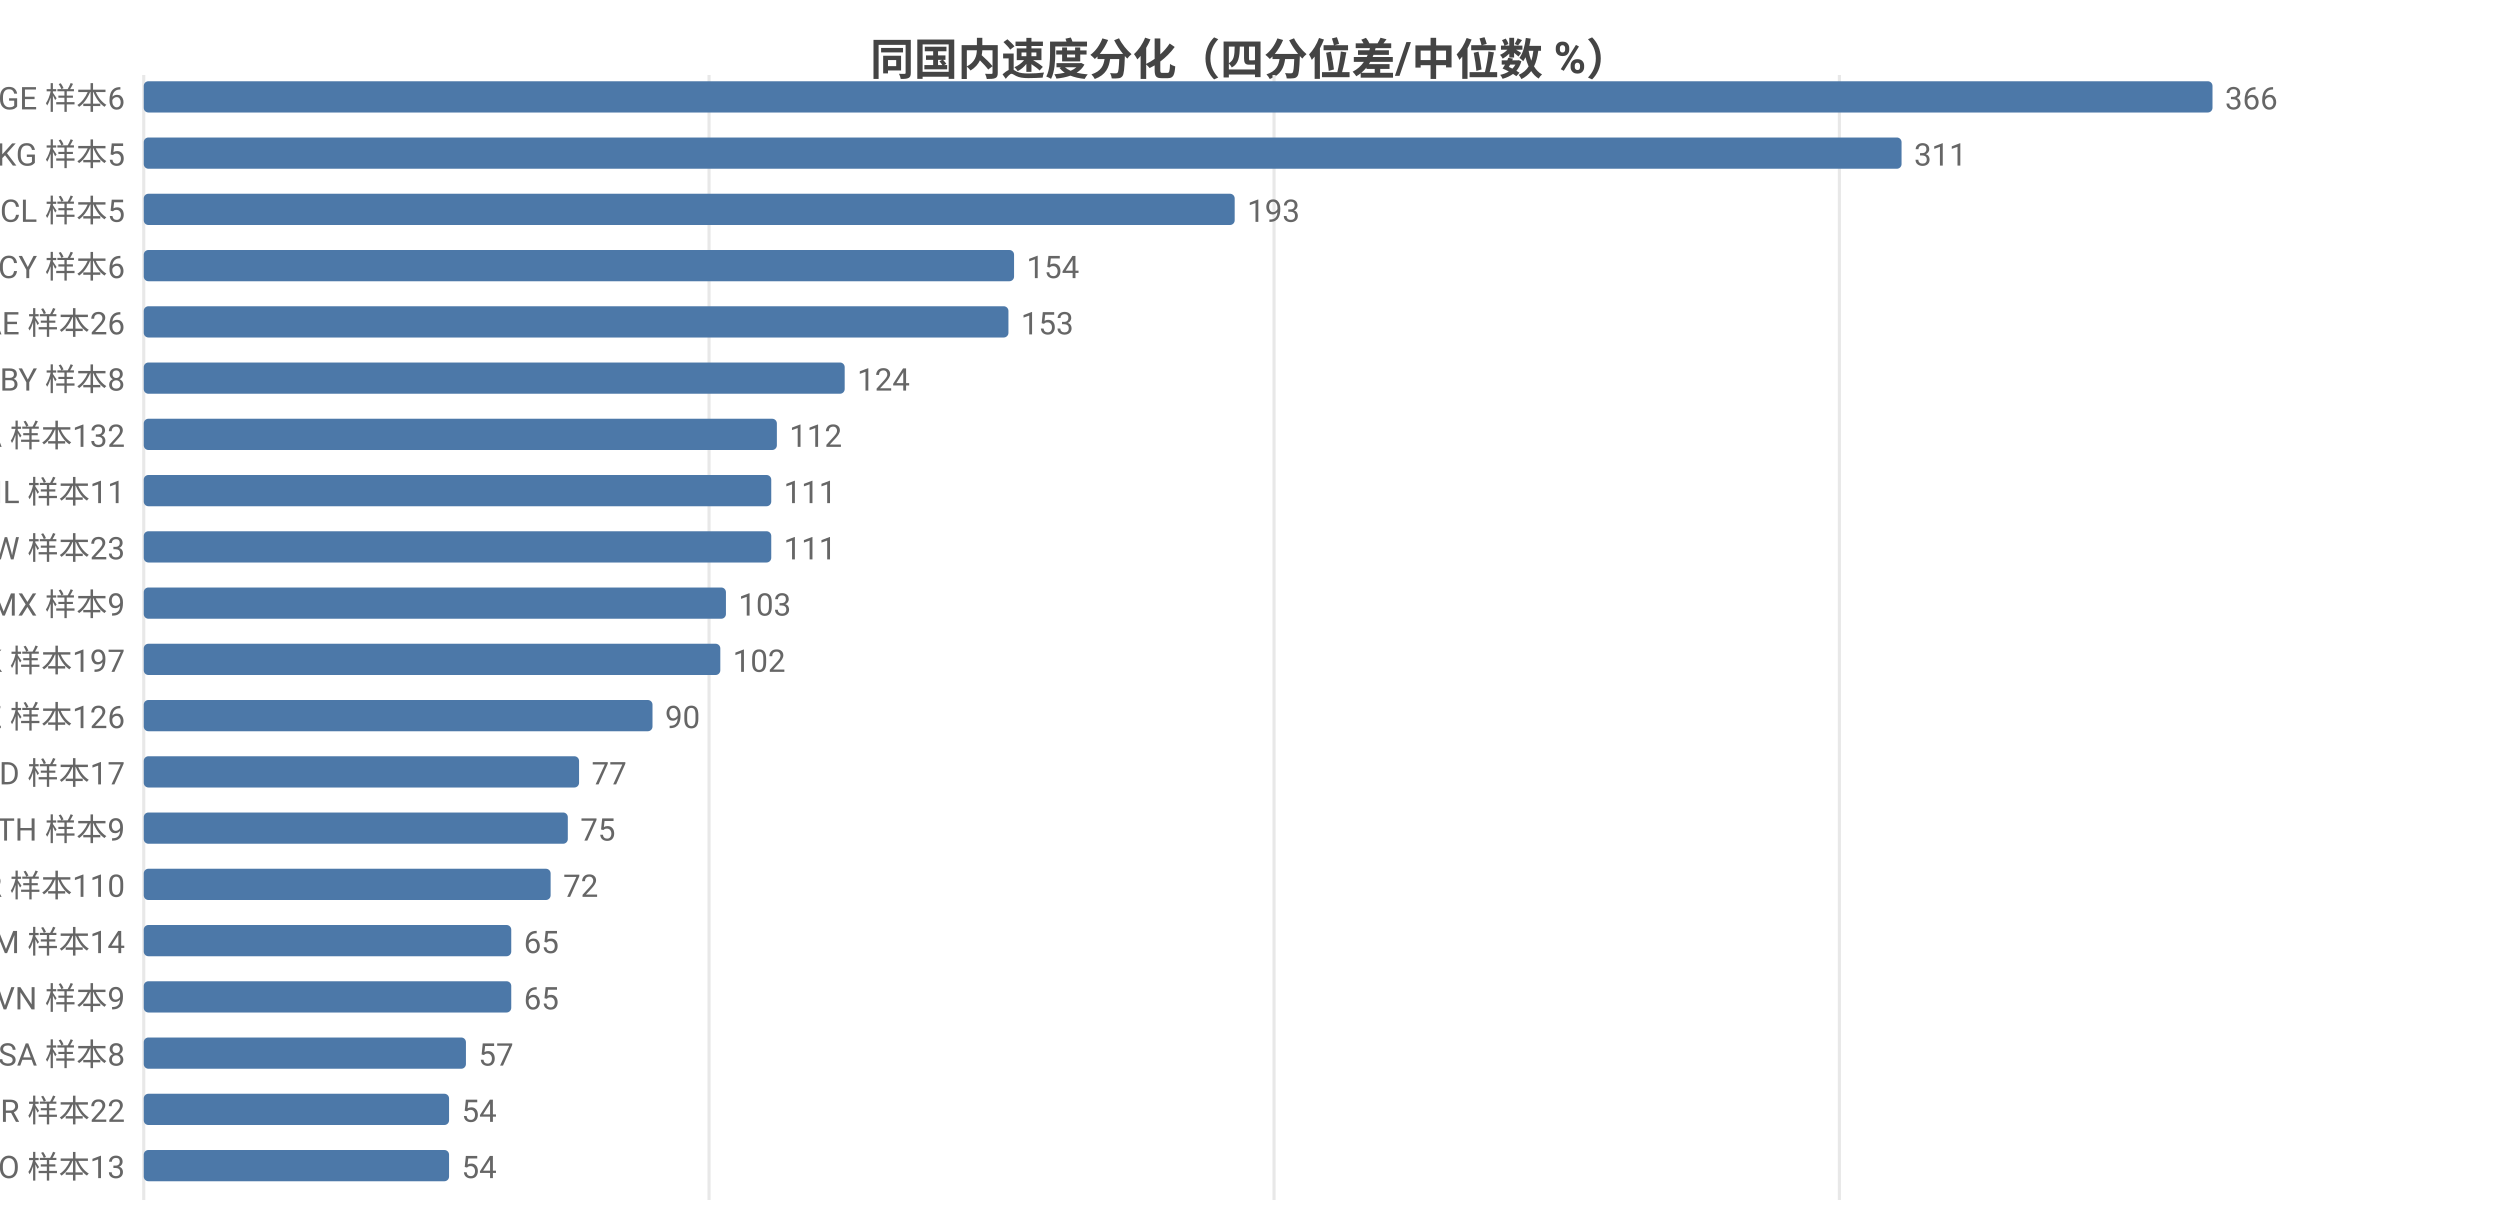
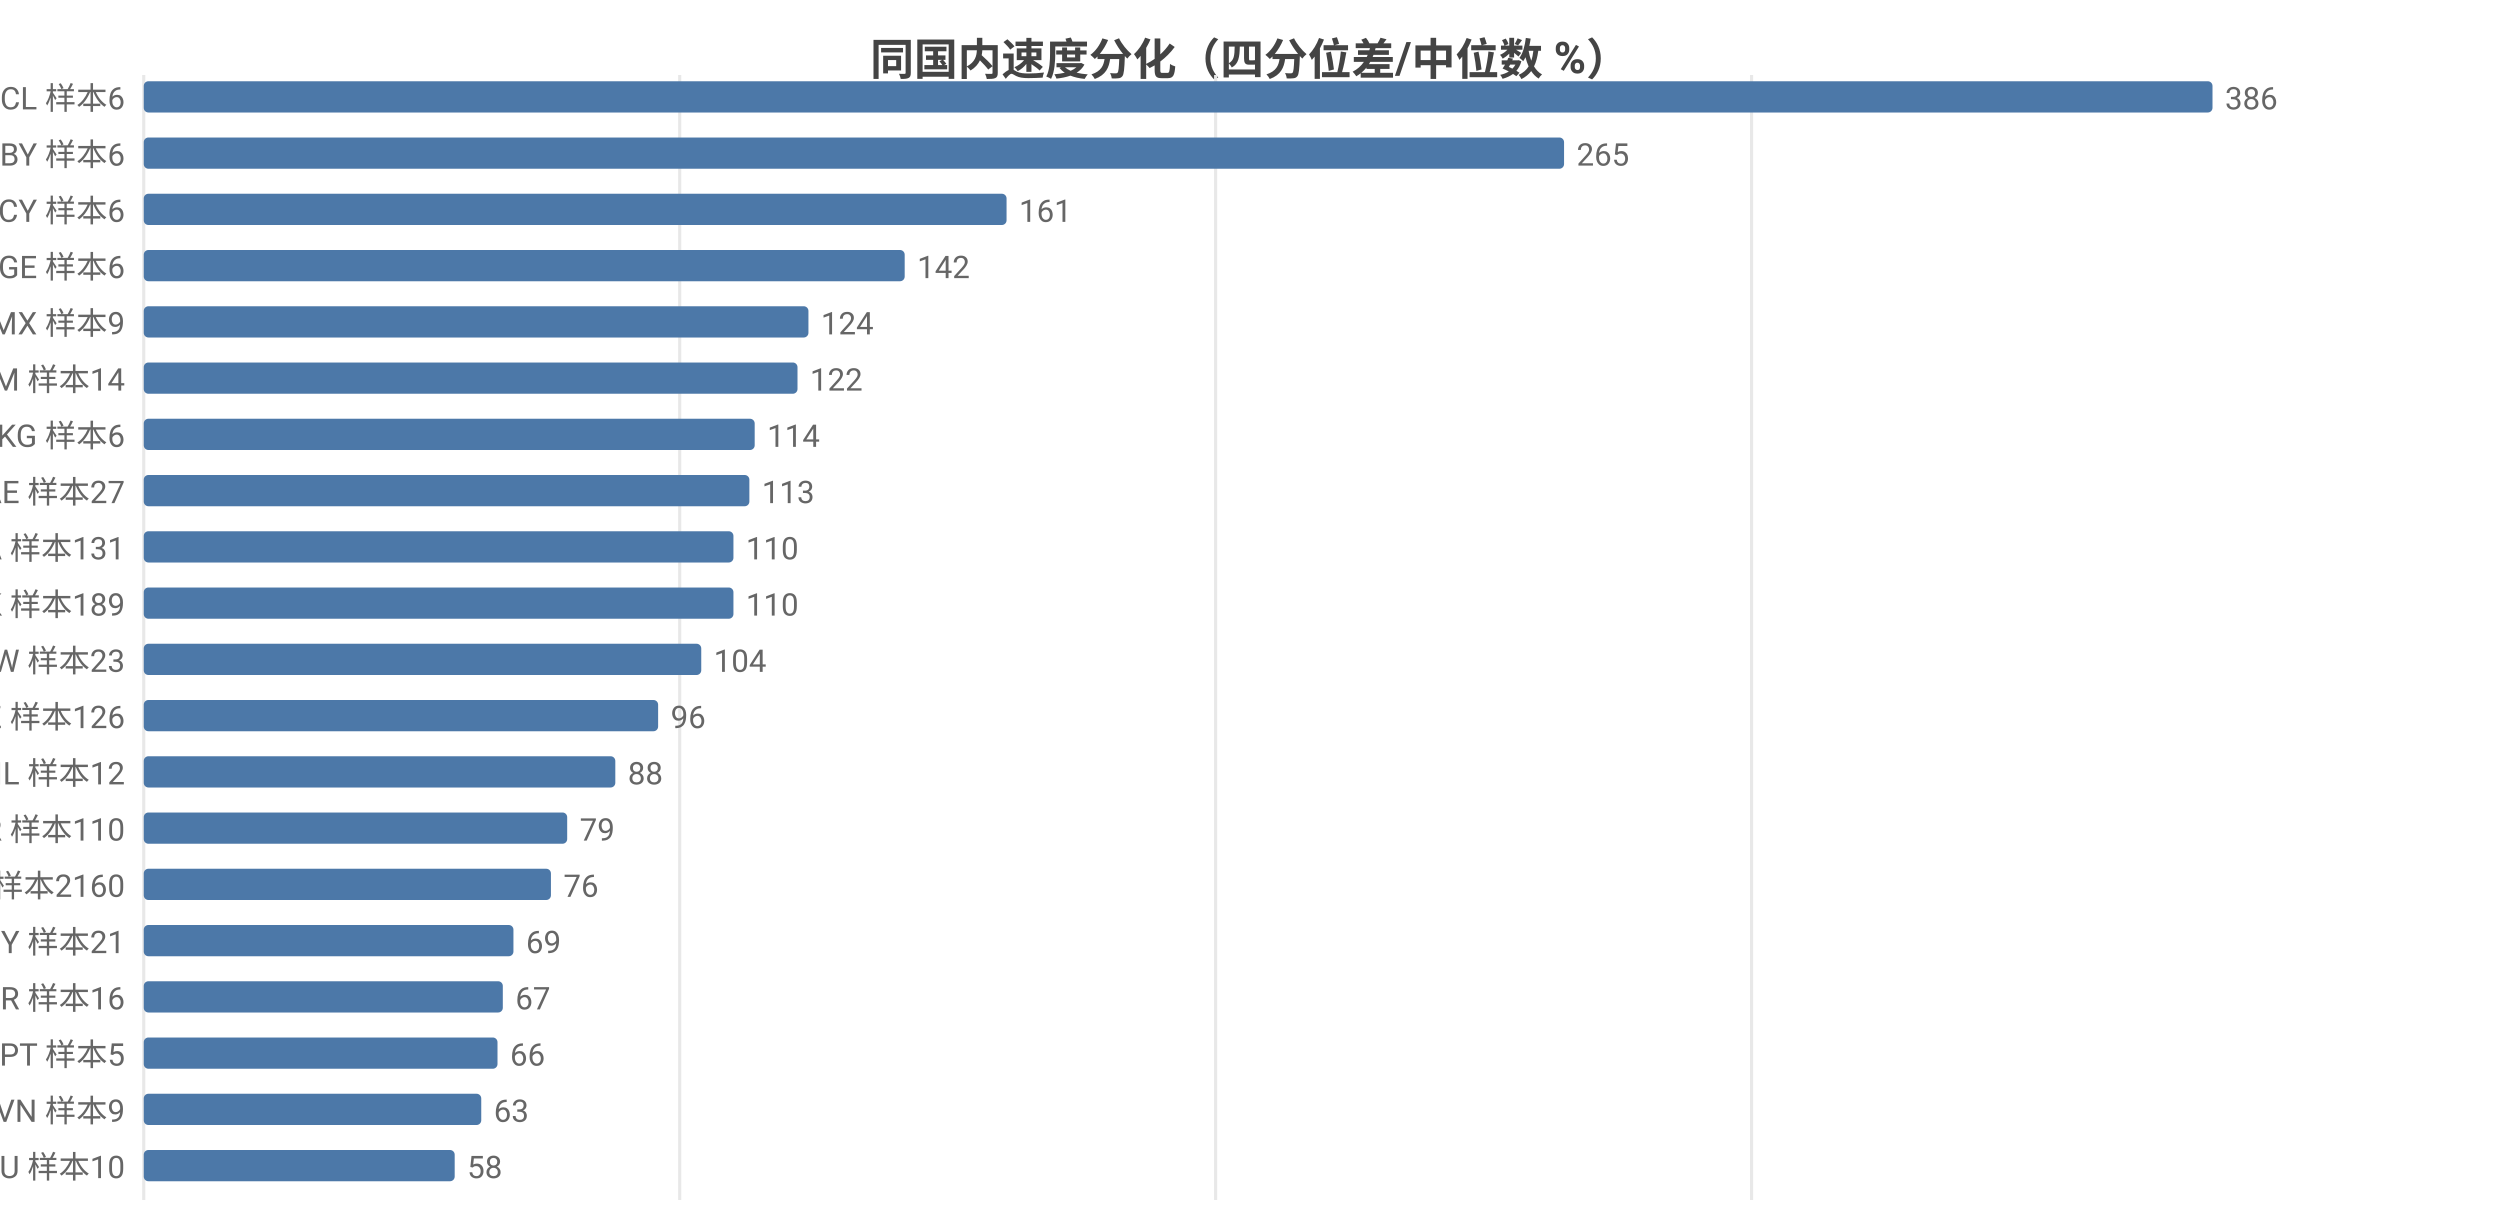
<svg xmlns="http://www.w3.org/2000/svg" width="800" height="392" viewBox="0 0 800 392">
  <rect width="800" height="392" fill="#ffffff" />
  <style>text{font-family:system-ui,-apple-system,'Segoe UI',Roboto,'PingFang SC','Microsoft YaHei','Noto Sans CJK SC',sans-serif}.g{stroke:#e8e8e8;stroke-width:1}.a{stroke:#999;stroke-width:1}.t{font-size:10px;fill:#666}.m{font-size:10px;text-anchor:middle;fill:#666}.e{font-size:10px;text-anchor:end;fill:#666}.l{font-size:11px;fill:#333}.tt{font-size:14px;font-weight:600;text-anchor:middle;fill:#444}.em{font-size:13px;text-anchor:middle;fill:#999}</style>
  <text class="tt" x="400.0" y="24">同国内速度分化（四分位差/中位数 %）</text>
  <line class="g" x1="46" y1="24" x2="46" y2="384" />
-   <line class="g" x1="226.9" y1="24" x2="226.9" y2="384" />
-   <line class="g" x1="407.7" y1="24" x2="407.7" y2="384" />
-   <line class="g" x1="588.6" y1="24" x2="588.6" y2="384" />
-   <text class="e" x="40" y="35">GE 样本6</text>
+   <line class="g" x1="217.5" y1="24" x2="217.5" y2="384" />
+   <line class="g" x1="389.0" y1="24" x2="389.0" y2="384" />
+   <line class="g" x1="560.5" y1="24" x2="560.5" y2="384" />
+   <text class="e" x="40" y="35">CL 样本6</text>
  <rect x="46" y="26" width="662" height="10" fill="#4c78a8" rx="1.5" />
-   <text class="t" x="712" y="35">366</text>
-   <text class="e" x="40" y="53">KG 样本5</text>
-   <rect x="46" y="44" width="562.5" height="10" fill="#4c78a8" rx="1.5" />
-   <text class="t" x="612.5" y="53">311</text>
-   <text class="e" x="40" y="71">CL 样本5</text>
-   <rect x="46" y="62" width="349.1" height="10" fill="#4c78a8" rx="1.5" />
-   <text class="t" x="399.1" y="71">193</text>
-   <text class="e" x="40" y="89">CY 样本6</text>
-   <rect x="46" y="80" width="278.5" height="10" fill="#4c78a8" rx="1.5" />
-   <text class="t" x="328.5" y="89">154</text>
-   <text class="e" x="40" y="107">AE 样本26</text>
-   <rect x="46" y="98" width="276.7" height="10" fill="#4c78a8" rx="1.5" />
-   <text class="t" x="326.7" y="107">153</text>
-   <text class="e" x="40" y="125">BY 样本8</text>
-   <rect x="46" y="116" width="224.3" height="10" fill="#4c78a8" rx="1.5" />
-   <text class="t" x="274.3" y="125">124</text>
-   <text class="e" x="40" y="143">CA 样本132</text>
-   <rect x="46" y="134" width="202.6" height="10" fill="#4c78a8" rx="1.5" />
-   <text class="t" x="252.6" y="143">112</text>
-   <text class="e" x="40" y="161">IL 样本11</text>
-   <rect x="46" y="152" width="200.8" height="10" fill="#4c78a8" rx="1.5" />
-   <text class="t" x="250.8" y="161">111</text>
-   <text class="e" x="40" y="179">TW 样本23</text>
-   <rect x="46" y="170" width="200.8" height="10" fill="#4c78a8" rx="1.5" />
-   <text class="t" x="250.8" y="179">111</text>
-   <text class="e" x="40" y="197">MX 样本9</text>
-   <rect x="46" y="188" width="186.3" height="10" fill="#4c78a8" rx="1.5" />
-   <text class="t" x="236.3" y="197">103</text>
-   <text class="e" x="40" y="215">HK 样本197</text>
-   <rect x="46" y="206" width="184.5" height="10" fill="#4c78a8" rx="1.5" />
-   <text class="t" x="234.5" y="215">102</text>
+   <text class="t" x="712" y="35">386</text>
+   <text class="e" x="40" y="53">BY 样本6</text>
+   <rect x="46" y="44" width="454.5" height="10" fill="#4c78a8" rx="1.5" />
+   <text class="t" x="504.5" y="53">265</text>
+   <text class="e" x="40" y="71">CY 样本6</text>
+   <rect x="46" y="62" width="276.1" height="10" fill="#4c78a8" rx="1.5" />
+   <text class="t" x="326.1" y="71">161</text>
+   <text class="e" x="40" y="89">GE 样本6</text>
+   <rect x="46" y="80" width="243.5" height="10" fill="#4c78a8" rx="1.5" />
+   <text class="t" x="293.5" y="89">142</text>
+   <text class="e" x="40" y="107">MX 样本9</text>
+   <rect x="46" y="98" width="212.7" height="10" fill="#4c78a8" rx="1.5" />
+   <text class="t" x="262.7" y="107">124</text>
+   <text class="e" x="40" y="125">AM 样本14</text>
+   <rect x="46" y="116" width="209.2" height="10" fill="#4c78a8" rx="1.5" />
+   <text class="t" x="259.2" y="125">122</text>
+   <text class="e" x="40" y="143">KG 样本6</text>
+   <rect x="46" y="134" width="195.5" height="10" fill="#4c78a8" rx="1.5" />
+   <text class="t" x="245.5" y="143">114</text>
+   <text class="e" x="40" y="161">AE 样本27</text>
+   <rect x="46" y="152" width="193.8" height="10" fill="#4c78a8" rx="1.5" />
+   <text class="t" x="243.8" y="161">113</text>
+   <text class="e" x="40" y="179">CA 样本131</text>
+   <rect x="46" y="170" width="188.7" height="10" fill="#4c78a8" rx="1.5" />
+   <text class="t" x="238.7" y="179">110</text>
+   <text class="e" x="40" y="197">HK 样本189</text>
+   <rect x="46" y="188" width="188.7" height="10" fill="#4c78a8" rx="1.5" />
+   <text class="t" x="238.7" y="197">110</text>
+   <text class="e" x="40" y="215">TW 样本23</text>
+   <rect x="46" y="206" width="178.4" height="10" fill="#4c78a8" rx="1.5" />
+   <text class="t" x="228.4" y="215">104</text>
  <text class="e" x="40" y="233">KZ 样本126</text>
-   <rect x="46" y="224" width="162.8" height="10" fill="#4c78a8" rx="1.5" />
-   <text class="t" x="212.8" y="233">90</text>
-   <text class="e" x="40" y="251">MD 样本17</text>
-   <rect x="46" y="242" width="139.3" height="10" fill="#4c78a8" rx="1.5" />
-   <text class="t" x="189.3" y="251">77</text>
-   <text class="e" x="40" y="269">TH 样本9</text>
-   <rect x="46" y="260" width="135.7" height="10" fill="#4c78a8" rx="1.5" />
-   <text class="t" x="185.7" y="269">75</text>
-   <text class="e" x="40" y="287">KR 样本110</text>
-   <rect x="46" y="278" width="130.2" height="10" fill="#4c78a8" rx="1.5" />
-   <text class="t" x="180.2" y="287">72</text>
-   <text class="e" x="40" y="305">AM 样本14</text>
-   <rect x="46" y="296" width="117.6" height="10" fill="#4c78a8" rx="1.5" />
-   <text class="t" x="167.6" y="305">65</text>
-   <text class="e" x="40" y="323">VN 样本9</text>
-   <rect x="46" y="314" width="117.6" height="10" fill="#4c78a8" rx="1.5" />
-   <text class="t" x="167.6" y="323">65</text>
-   <text class="e" x="40" y="341">SA 样本8</text>
-   <rect x="46" y="332" width="103.1" height="10" fill="#4c78a8" rx="1.5" />
-   <text class="t" x="153.1" y="341">57</text>
-   <text class="e" x="40" y="359">BR 样本22</text>
-   <rect x="46" y="350" width="97.7" height="10" fill="#4c78a8" rx="1.5" />
-   <text class="t" x="147.7" y="359">54</text>
-   <text class="e" x="40" y="377">NO 样本13</text>
-   <rect x="46" y="368" width="97.7" height="10" fill="#4c78a8" rx="1.5" />
-   <text class="t" x="147.7" y="377">54</text>
+   <rect x="46" y="224" width="164.6" height="10" fill="#4c78a8" rx="1.5" />
+   <text class="t" x="214.6" y="233">96</text>
+   <text class="e" x="40" y="251">IL 样本12</text>
+   <rect x="46" y="242" width="150.9" height="10" fill="#4c78a8" rx="1.5" />
+   <text class="t" x="200.9" y="251">88</text>
+   <text class="e" x="40" y="269">KR 样本110</text>
+   <rect x="46" y="260" width="135.5" height="10" fill="#4c78a8" rx="1.5" />
+   <text class="t" x="185.5" y="269">79</text>
+   <text class="e" x="40" y="287">US 样本2160</text>
+   <rect x="46" y="278" width="130.3" height="10" fill="#4c78a8" rx="1.5" />
+   <text class="t" x="180.3" y="287">76</text>
+   <text class="e" x="40" y="305">MY 样本21</text>
+   <rect x="46" y="296" width="118.3" height="10" fill="#4c78a8" rx="1.5" />
+   <text class="t" x="168.3" y="305">69</text>
+   <text class="e" x="40" y="323">BR 样本16</text>
+   <rect x="46" y="314" width="114.9" height="10" fill="#4c78a8" rx="1.5" />
+   <text class="t" x="164.9" y="323">67</text>
+   <text class="e" x="40" y="341">PT 样本5</text>
+   <rect x="46" y="332" width="113.2" height="10" fill="#4c78a8" rx="1.5" />
+   <text class="t" x="163.2" y="341">66</text>
+   <text class="e" x="40" y="359">VN 样本9</text>
+   <rect x="46" y="350" width="108.0" height="10" fill="#4c78a8" rx="1.5" />
+   <text class="t" x="158.0" y="359">63</text>
+   <text class="e" x="40" y="377">HU 样本10</text>
+   <rect x="46" y="368" width="99.5" height="10" fill="#4c78a8" rx="1.5" />
+   <text class="t" x="149.5" y="377">58</text>
</svg>
